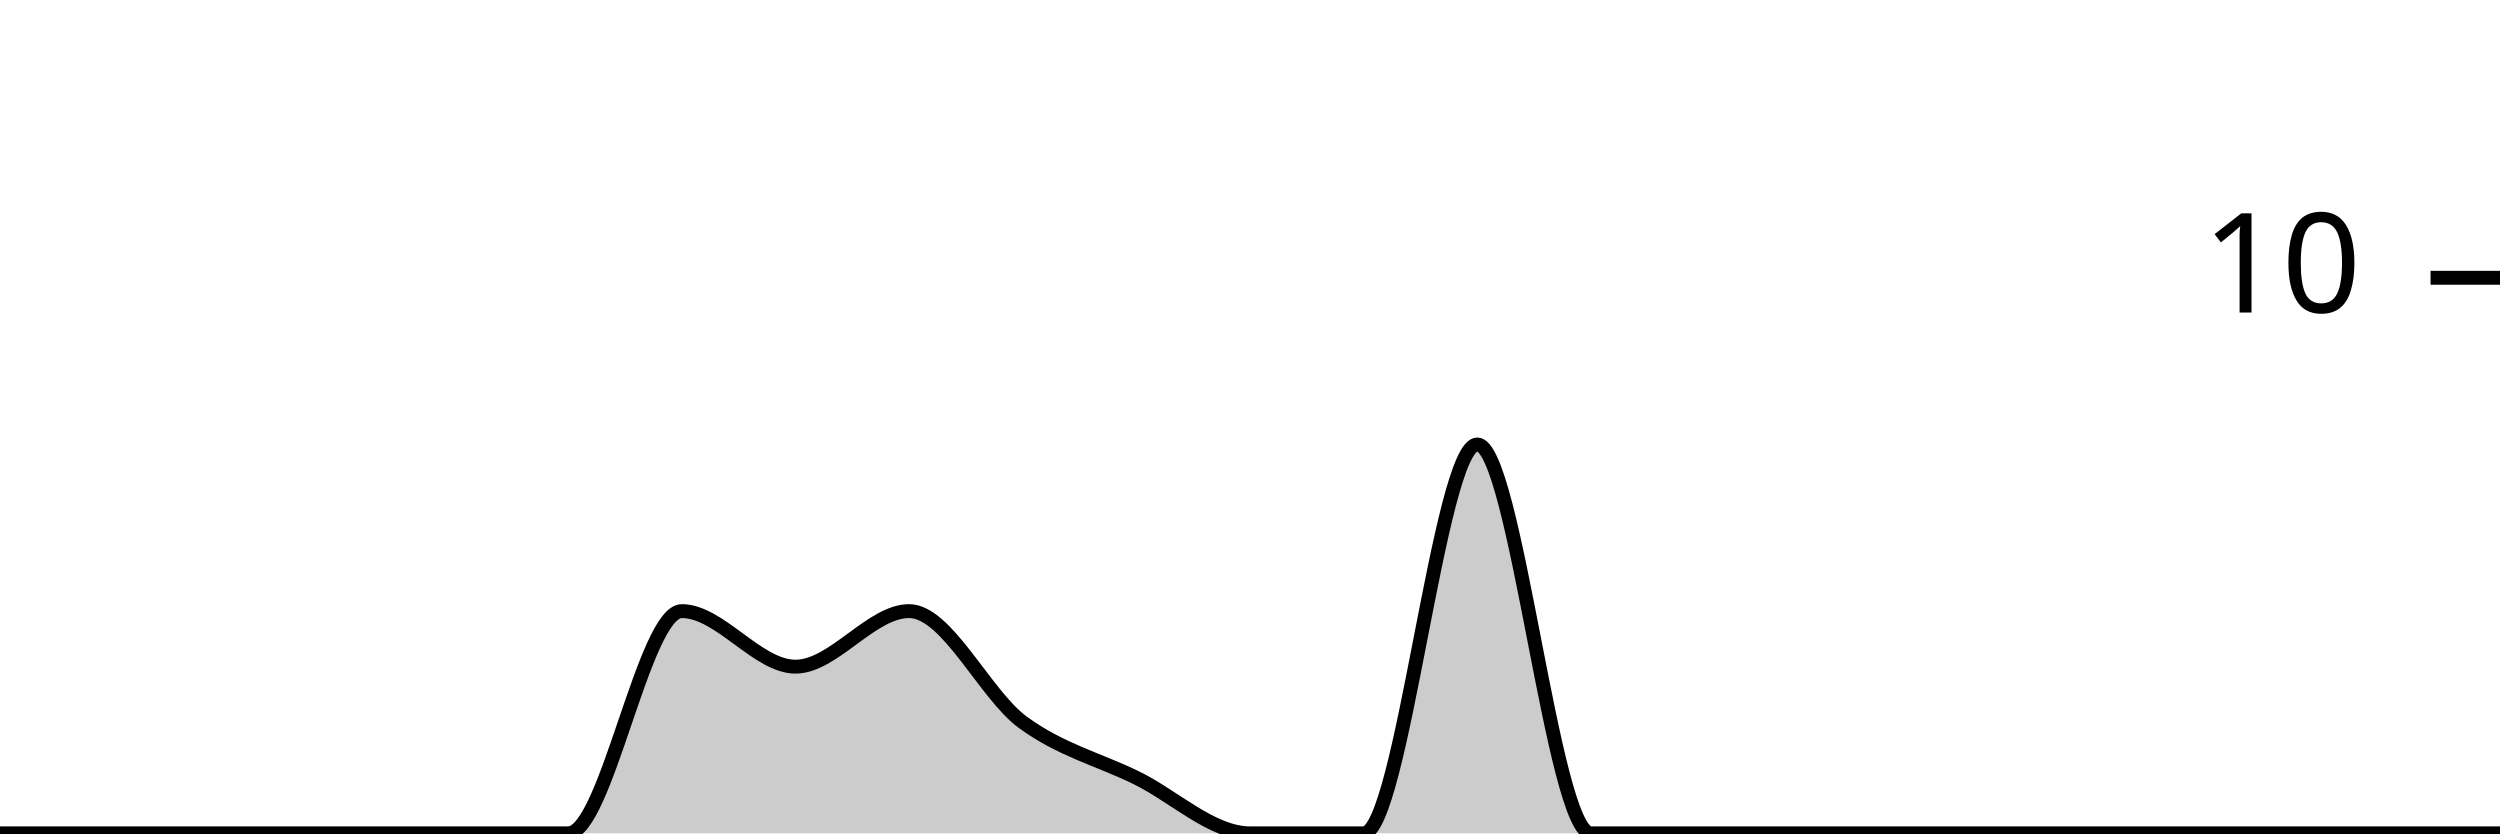
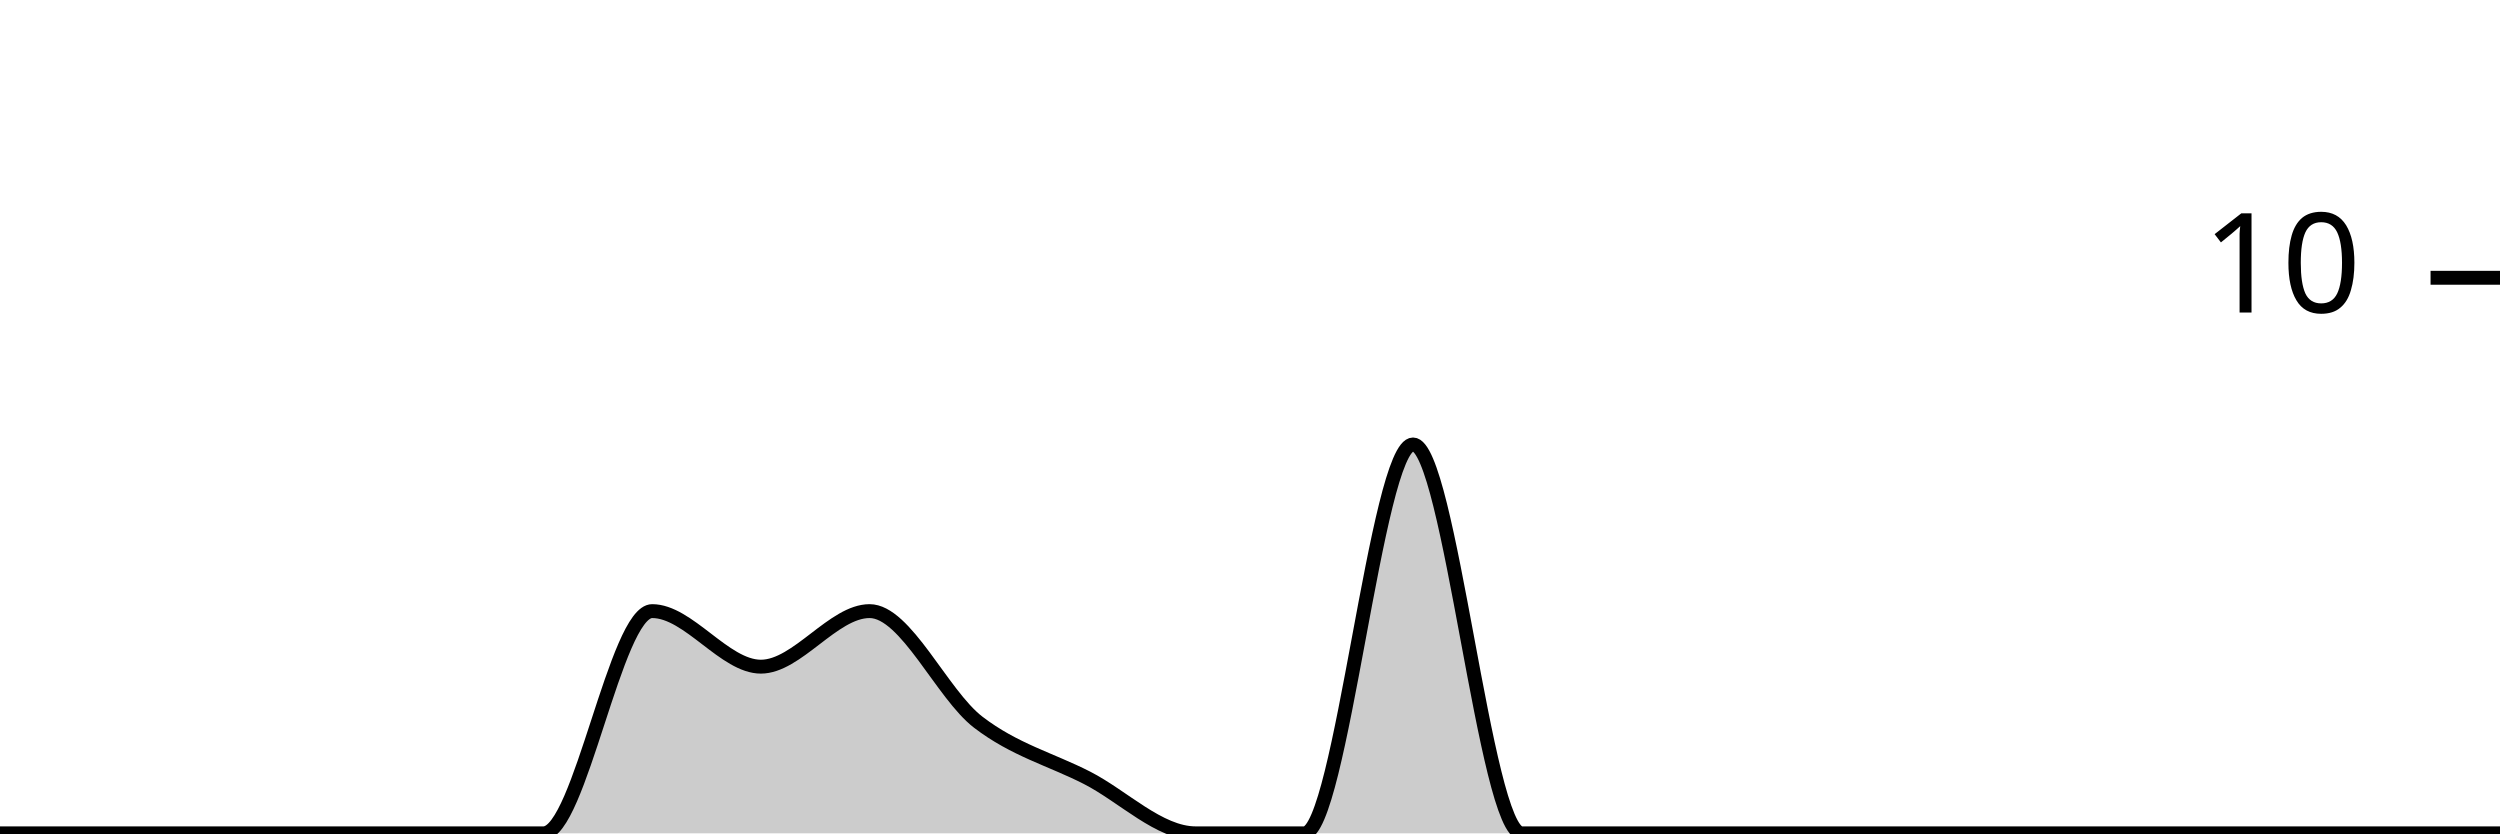
<svg xmlns="http://www.w3.org/2000/svg" viewBox="0 0 180 60">
  <g transform="translate(0,20)">
-     <path class="area" fill="rgba(0, 0, 0, 0.2)" d="M0,40C2.727,40,5.455,40,8.182,40C10.909,40,13.636,40,16.364,40C19.091,40,21.818,40,24.545,40C27.273,40,30,40,32.727,40C35.455,40,38.182,40,40.909,40C43.636,40,46.364,24,49.091,24C51.818,24,54.545,28,57.273,28C60,28,62.727,24,65.455,24C68.182,24,70.909,30,73.636,32C76.364,34,79.091,34.667,81.818,36C84.545,37.333,87.273,40,90,40C92.727,40,95.455,40,98.182,40C100.909,40,103.636,12,106.364,12C109.091,12,111.818,40,114.545,40C117.273,40,120,40,122.727,40C125.455,40,128.182,40,130.909,40C133.636,40,136.364,40,139.091,40C141.818,40,144.545,40,147.273,40C150,40,152.727,40,155.455,40C158.182,40,160.909,40,163.636,40C166.364,40,169.091,40,171.818,40C174.545,40,177.273,40,180,40L180,40C177.273,40,174.545,40,171.818,40C169.091,40,166.364,40,163.636,40C160.909,40,158.182,40,155.455,40C152.727,40,150,40,147.273,40C144.545,40,141.818,40,139.091,40C136.364,40,133.636,40,130.909,40C128.182,40,125.455,40,122.727,40C120,40,117.273,40,114.545,40C111.818,40,109.091,40,106.364,40C103.636,40,100.909,40,98.182,40C95.455,40,92.727,40,90,40C87.273,40,84.545,40,81.818,40C79.091,40,76.364,40,73.636,40C70.909,40,68.182,40,65.455,40C62.727,40,60,40,57.273,40C54.545,40,51.818,40,49.091,40C46.364,40,43.636,40,40.909,40C38.182,40,35.455,40,32.727,40C30,40,27.273,40,24.545,40C21.818,40,19.091,40,16.364,40C13.636,40,10.909,40,8.182,40C5.455,40,2.727,40,0,40Z" />
-     <path class="line" stroke="black" fill="none" d="M0,40C2.727,40,5.455,40,8.182,40C10.909,40,13.636,40,16.364,40C19.091,40,21.818,40,24.545,40C27.273,40,30,40,32.727,40C35.455,40,38.182,40,40.909,40C43.636,40,46.364,24,49.091,24C51.818,24,54.545,28,57.273,28C60,28,62.727,24,65.455,24C68.182,24,70.909,30,73.636,32C76.364,34,79.091,34.667,81.818,36C84.545,37.333,87.273,40,90,40C92.727,40,95.455,40,98.182,40C100.909,40,103.636,12,106.364,12C109.091,12,111.818,40,114.545,40C117.273,40,120,40,122.727,40C125.455,40,128.182,40,130.909,40C133.636,40,136.364,40,139.091,40C141.818,40,144.545,40,147.273,40C150,40,152.727,40,155.455,40C158.182,40,160.909,40,163.636,40C166.364,40,169.091,40,171.818,40C174.545,40,177.273,40,180,40" />
+     <path class="area" fill="rgba(0, 0, 0, 0.2)" d="M0,40C2.609,40,5.217,40,7.826,40C10.435,40,13.043,40,15.652,40C18.261,40,20.87,40,23.478,40C26.087,40,28.696,40,31.304,40C33.913,40,36.522,40,39.13,40C41.739,40,44.348,24,46.957,24C49.565,24,52.174,28,54.783,28C57.391,28,60,24,62.609,24C65.217,24,67.826,30,70.435,32C73.043,34,75.652,34.667,78.261,36C80.87,37.333,83.478,40,86.087,40C88.696,40,91.304,40,93.913,40C96.522,40,99.13,12,101.739,12C104.348,12,106.957,40,109.565,40C112.174,40,114.783,40,117.391,40C120,40,122.609,40,125.217,40C127.826,40,130.435,40,133.043,40C135.652,40,138.261,40,140.87,40C143.478,40,146.087,40,148.696,40C151.304,40,153.913,40,156.522,40C159.13,40,161.739,40,164.348,40C166.957,40,169.565,40,172.174,40C174.783,40,177.391,40,180,40L180,40C177.391,40,174.783,40,172.174,40C169.565,40,166.957,40,164.348,40C161.739,40,159.13,40,156.522,40C153.913,40,151.304,40,148.696,40C146.087,40,143.478,40,140.87,40C138.261,40,135.652,40,133.043,40C130.435,40,127.826,40,125.217,40C122.609,40,120,40,117.391,40C114.783,40,112.174,40,109.565,40C106.957,40,104.348,40,101.739,40C99.13,40,96.522,40,93.913,40C91.304,40,88.696,40,86.087,40C83.478,40,80.87,40,78.261,40C75.652,40,73.043,40,70.435,40C67.826,40,65.217,40,62.609,40C60,40,57.391,40,54.783,40C52.174,40,49.565,40,46.957,40C44.348,40,41.739,40,39.13,40C36.522,40,33.913,40,31.304,40C28.696,40,26.087,40,23.478,40C20.87,40,18.261,40,15.652,40C13.043,40,10.435,40,7.826,40C5.217,40,2.609,40,0,40Z" />
+     <path class="line" stroke="black" fill="none" d="M0,40C2.609,40,5.217,40,7.826,40C10.435,40,13.043,40,15.652,40C18.261,40,20.87,40,23.478,40C26.087,40,28.696,40,31.304,40C33.913,40,36.522,40,39.13,40C41.739,40,44.348,24,46.957,24C49.565,24,52.174,28,54.783,28C57.391,28,60,24,62.609,24C65.217,24,67.826,30,70.435,32C73.043,34,75.652,34.667,78.261,36C80.87,37.333,83.478,40,86.087,40C88.696,40,91.304,40,93.913,40C96.522,40,99.13,12,101.739,12C104.348,12,106.957,40,109.565,40C112.174,40,114.783,40,117.391,40C120,40,122.609,40,125.217,40C127.826,40,130.435,40,133.043,40C135.652,40,138.261,40,140.87,40C143.478,40,146.087,40,148.696,40C151.304,40,153.913,40,156.522,40C159.13,40,161.739,40,164.348,40C166.957,40,169.565,40,172.174,40C174.783,40,177.391,40,180,40" />
    <path class="axis-ceiling" stroke-width="1" stroke="black" fill="none" d="M175,0L180,0" />
    <text class="axis-ceiling-label" font-family="sans-serif" text-anchor="end" font-size="10px" x="170" y="2.5">10</text>
  </g>
</svg>
